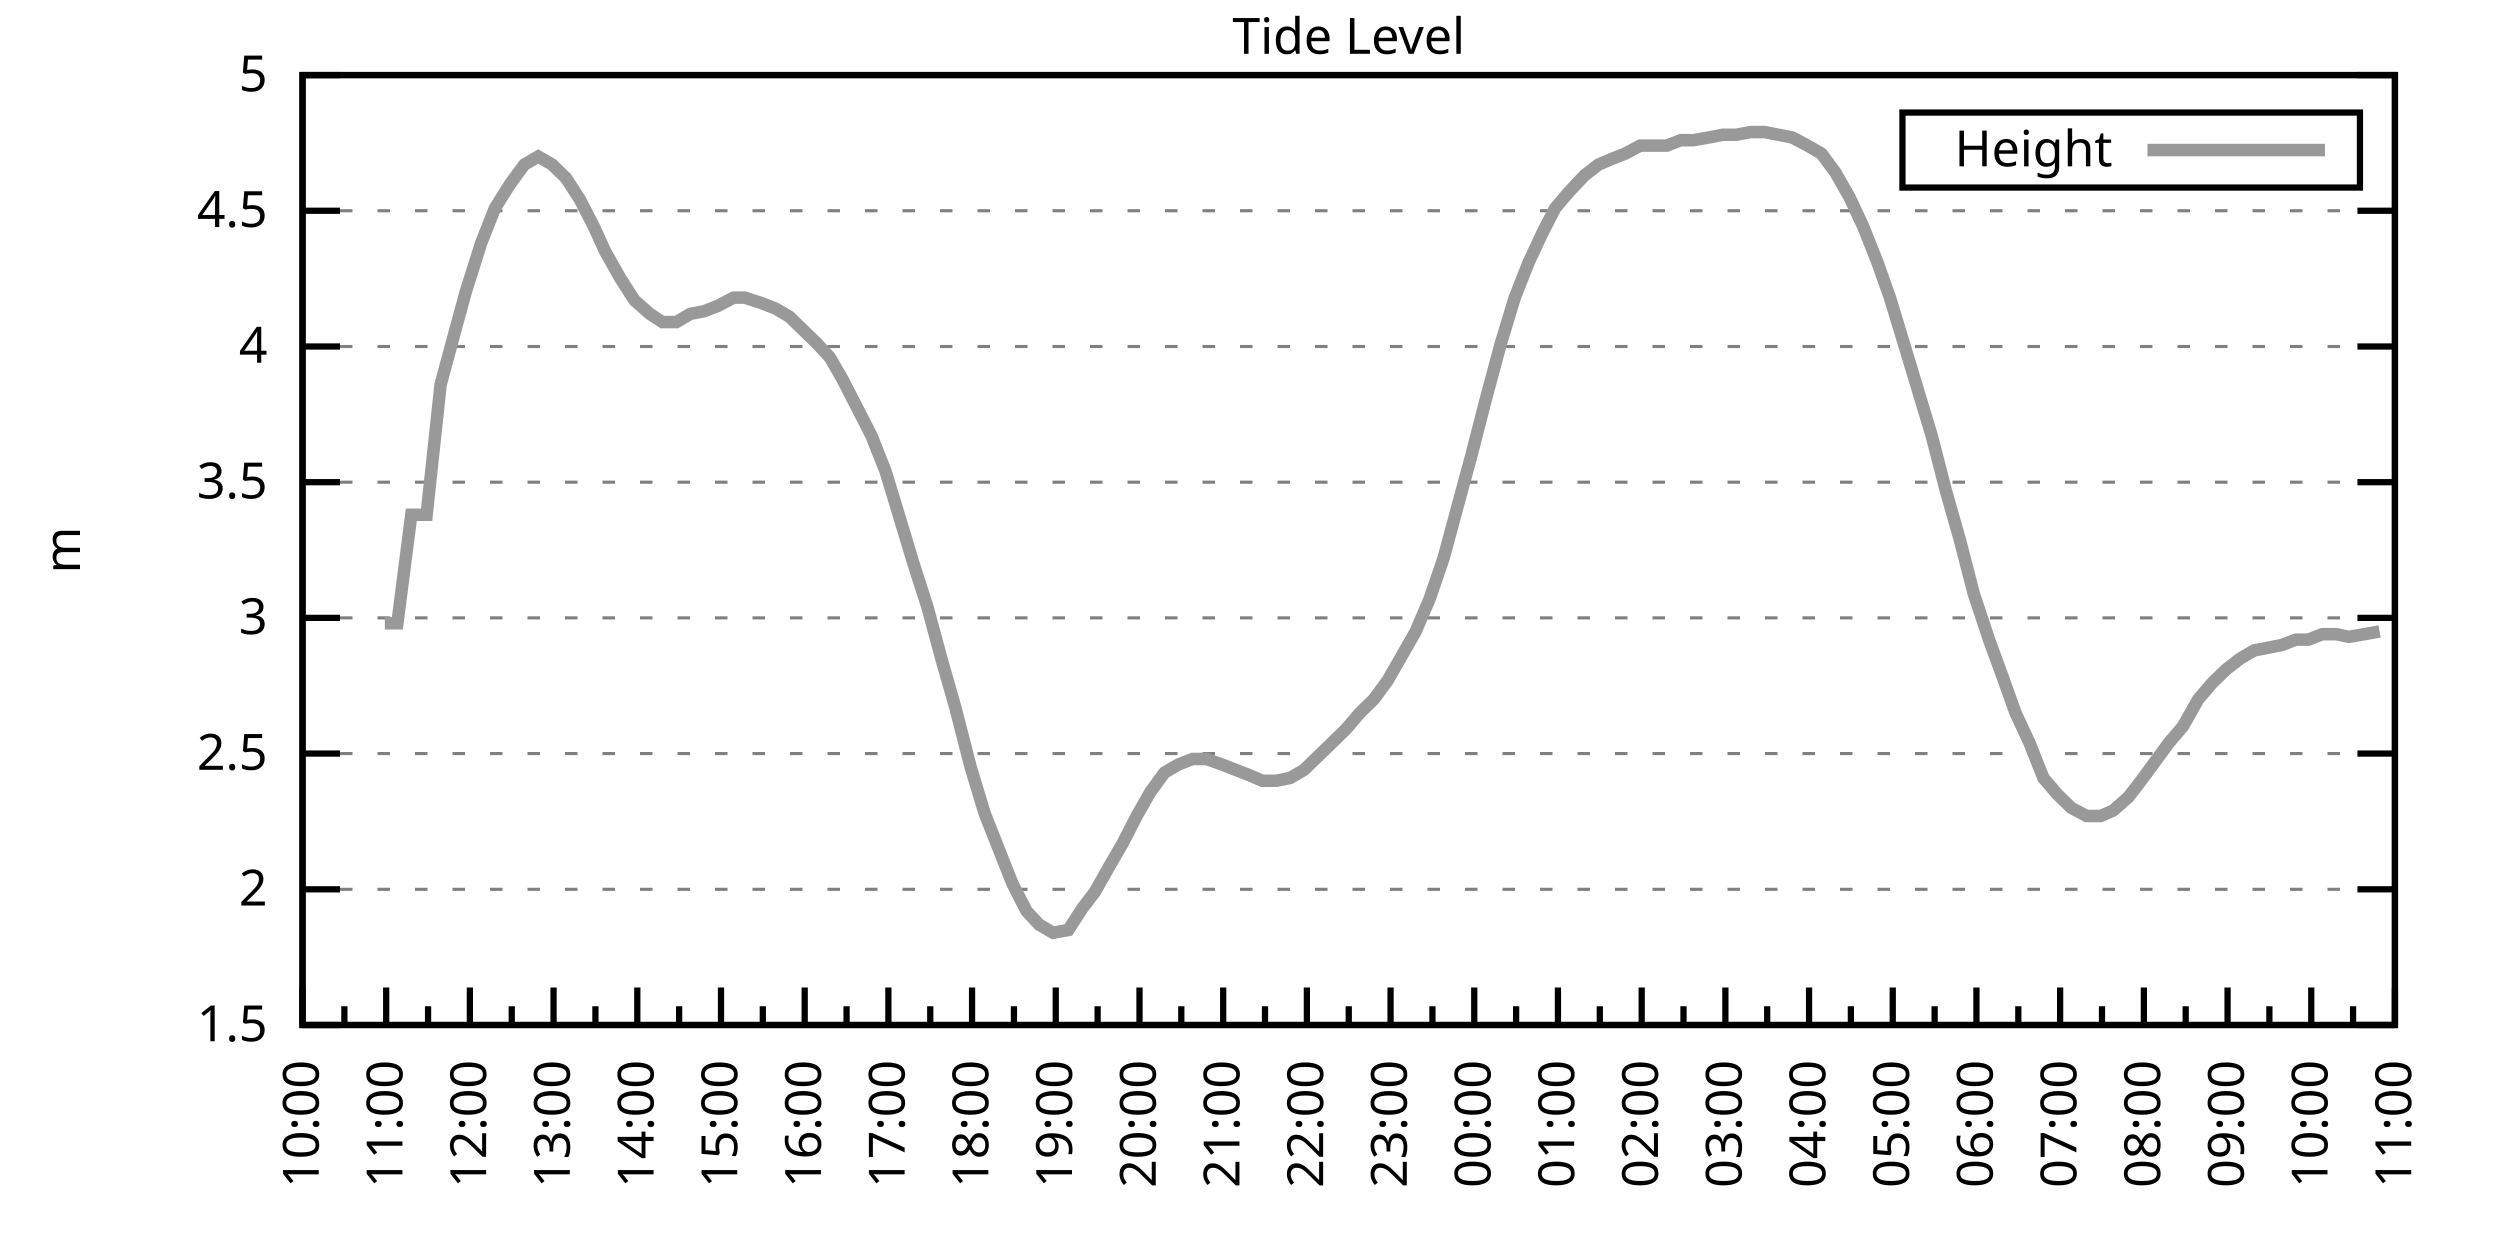
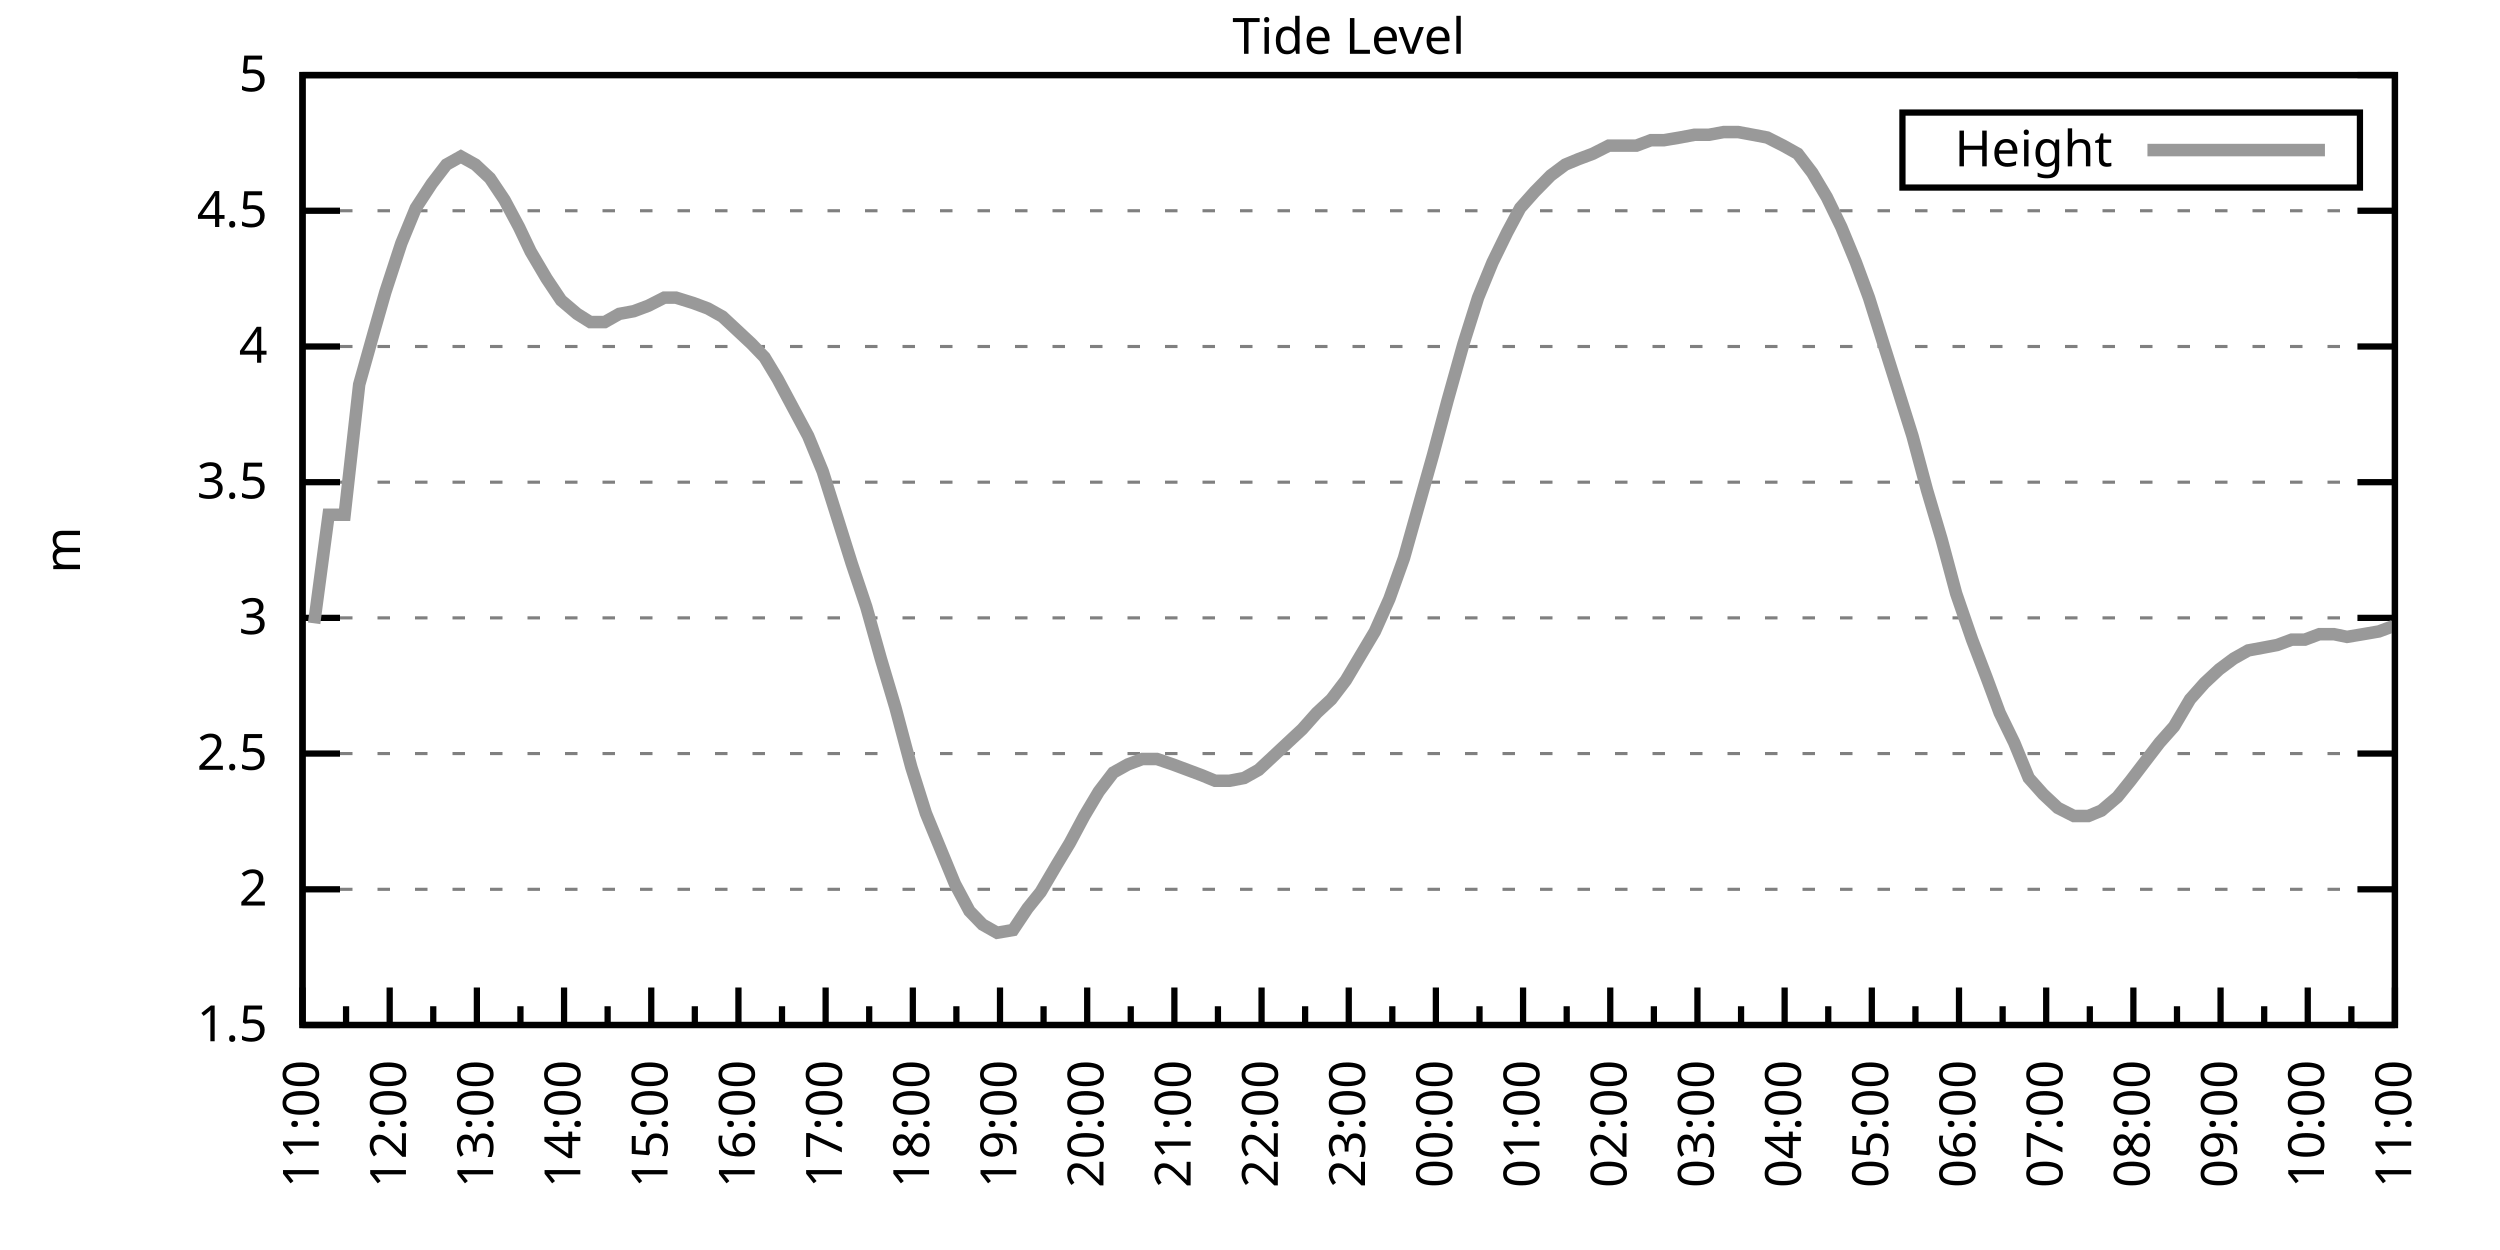
<svg xmlns="http://www.w3.org/2000/svg" xmlns:xlink="http://www.w3.org/1999/xlink" width="400" height="200" viewBox="0 0 400 200">
  <g id="gnuplot_canvas">
    <rect x="0" y="0" width="400" height="200" fill="none" />
    <defs>
      <circle id="gpDot" r="0.5" stroke-width="0.5" stroke="currentColor" />
      <path id="gpPt0" stroke-width="0.333" stroke="currentColor" d="M-1,0 h2 M0,-1 v2" />
      <path id="gpPt1" stroke-width="0.333" stroke="currentColor" d="M-1,-1 L1,1 M1,-1 L-1,1" />
      <path id="gpPt2" stroke-width="0.333" stroke="currentColor" d="M-1,0 L1,0 M0,-1 L0,1 M-1,-1 L1,1 M-1,1 L1,-1" />
      <rect id="gpPt3" stroke-width="0.333" stroke="currentColor" x="-1" y="-1" width="2" height="2" />
      <rect id="gpPt4" stroke-width="0.333" stroke="currentColor" fill="currentColor" x="-1" y="-1" width="2" height="2" />
      <circle id="gpPt5" stroke-width="0.333" stroke="currentColor" cx="0" cy="0" r="1" />
      <use xlink:href="#gpPt5" id="gpPt6" fill="currentColor" stroke="none" />
      <path id="gpPt7" stroke-width="0.333" stroke="currentColor" d="M0,-1.33 L-1.33,0.67 L1.33,0.67 z" />
      <use xlink:href="#gpPt7" id="gpPt8" fill="currentColor" stroke="none" />
      <use xlink:href="#gpPt7" id="gpPt9" stroke="currentColor" transform="rotate(180)" />
      <use xlink:href="#gpPt9" id="gpPt10" fill="currentColor" stroke="none" />
      <use xlink:href="#gpPt3" id="gpPt11" stroke="currentColor" transform="rotate(45)" />
      <use xlink:href="#gpPt11" id="gpPt12" fill="currentColor" stroke="none" />
      <path id="gpPt13" stroke-width="0.333" stroke="currentColor" d="M0,1.330 L1.265,0.411 L0.782,-1.067 L-0.782,-1.076 L-1.265,0.411 z" />
      <use xlink:href="#gpPt13" id="gpPt14" fill="currentColor" stroke="none" />
      <filter id="textbox" filterUnits="objectBoundingBox" x="0" y="0" height="1" width="1">
        <feFlood flood-color="white" flood-opacity="1" result="bgnd" />
        <feComposite in="SourceGraphic" in2="bgnd" operator="atop" />
      </filter>
      <filter id="greybox" filterUnits="objectBoundingBox" x="0" y="0" height="1" width="1">
        <feFlood flood-color="lightgrey" flood-opacity="1" result="grey" />
        <feComposite in="SourceGraphic" in2="grey" operator="atop" />
      </filter>
    </defs>
    <g fill="none" color="white" stroke="currentColor" stroke-width="1.00" stroke-linecap="butt" stroke-linejoin="miter">
</g>
    <g fill="none" color="black" stroke="currentColor" stroke-width="1.00" stroke-linecap="butt" stroke-linejoin="miter">
      <g stroke="none" shape-rendering="crispEdges">
        <polygon fill="rgb(255, 255, 255)" points="48.40,164.00 383.18,164.00 383.18,12.02 48.40,12.02 " />
      </g>
    </g>
    <g fill="none" color="black" stroke="currentColor" stroke-width="1.00" stroke-linecap="butt" stroke-linejoin="miter">
</g>
    <g fill="none" color="black" stroke="black" stroke-width="0.50" stroke-linecap="butt" stroke-linejoin="miter">
</g>
    <g fill="none" color="gray" stroke="currentColor" stroke-width="0.50" stroke-linecap="butt" stroke-linejoin="miter">
      <path stroke="gray" stroke-dasharray="2,4" class="gridline" d="M48.40,164.00 L383.19,164.00  " />
    </g>
    <g fill="none" color="gray" stroke="gray" stroke-width="1.00" stroke-linecap="butt" stroke-linejoin="miter">
</g>
    <g fill="none" color="black" stroke="currentColor" stroke-width="1.00" stroke-linecap="butt" stroke-linejoin="miter">
      <path stroke="black" d="M48.40,164.00 L54.40,164.00 M383.19,164.00 L377.19,164.00  " />
      <g transform="translate(42.80,166.60)" stroke="none" fill="black" font-family="Sans" font-size="8.00" text-anchor="end">
        <text>
          <tspan font-family="Sans"> 1.5</tspan>
        </text>
      </g>
    </g>
    <g fill="none" color="black" stroke="currentColor" stroke-width="1.00" stroke-linecap="butt" stroke-linejoin="miter">
</g>
    <g fill="none" color="black" stroke="black" stroke-width="0.50" stroke-linecap="butt" stroke-linejoin="miter">
</g>
    <g fill="none" color="gray" stroke="currentColor" stroke-width="0.50" stroke-linecap="butt" stroke-linejoin="miter">
      <path stroke="gray" stroke-dasharray="2,4" class="gridline" d="M48.40,142.29 L383.19,142.29  " />
    </g>
    <g fill="none" color="gray" stroke="gray" stroke-width="1.00" stroke-linecap="butt" stroke-linejoin="miter">
</g>
    <g fill="none" color="black" stroke="currentColor" stroke-width="1.00" stroke-linecap="butt" stroke-linejoin="miter">
      <path stroke="black" d="M48.40,142.29 L54.40,142.29 M383.19,142.29 L377.19,142.29  " />
      <g transform="translate(42.80,144.89)" stroke="none" fill="black" font-family="Sans" font-size="8.00" text-anchor="end">
        <text>
          <tspan font-family="Sans"> 2</tspan>
        </text>
      </g>
    </g>
    <g fill="none" color="black" stroke="currentColor" stroke-width="1.00" stroke-linecap="butt" stroke-linejoin="miter">
</g>
    <g fill="none" color="black" stroke="black" stroke-width="0.50" stroke-linecap="butt" stroke-linejoin="miter">
</g>
    <g fill="none" color="gray" stroke="currentColor" stroke-width="0.50" stroke-linecap="butt" stroke-linejoin="miter">
      <path stroke="gray" stroke-dasharray="2,4" class="gridline" d="M48.40,120.57 L383.19,120.57  " />
    </g>
    <g fill="none" color="gray" stroke="gray" stroke-width="1.00" stroke-linecap="butt" stroke-linejoin="miter">
</g>
    <g fill="none" color="black" stroke="currentColor" stroke-width="1.00" stroke-linecap="butt" stroke-linejoin="miter">
      <path stroke="black" d="M48.40,120.57 L54.40,120.57 M383.19,120.57 L377.19,120.57  " />
      <g transform="translate(42.80,123.17)" stroke="none" fill="black" font-family="Sans" font-size="8.00" text-anchor="end">
        <text>
          <tspan font-family="Sans"> 2.5</tspan>
        </text>
      </g>
    </g>
    <g fill="none" color="black" stroke="currentColor" stroke-width="1.00" stroke-linecap="butt" stroke-linejoin="miter">
</g>
    <g fill="none" color="black" stroke="black" stroke-width="0.50" stroke-linecap="butt" stroke-linejoin="miter">
</g>
    <g fill="none" color="gray" stroke="currentColor" stroke-width="0.50" stroke-linecap="butt" stroke-linejoin="miter">
      <path stroke="gray" stroke-dasharray="2,4" class="gridline" d="M48.40,98.86 L383.19,98.86  " />
    </g>
    <g fill="none" color="gray" stroke="gray" stroke-width="1.00" stroke-linecap="butt" stroke-linejoin="miter">
</g>
    <g fill="none" color="black" stroke="currentColor" stroke-width="1.00" stroke-linecap="butt" stroke-linejoin="miter">
      <path stroke="black" d="M48.40,98.86 L54.40,98.86 M383.19,98.86 L377.19,98.86  " />
      <g transform="translate(42.80,101.46)" stroke="none" fill="black" font-family="Sans" font-size="8.00" text-anchor="end">
        <text>
          <tspan font-family="Sans"> 3</tspan>
        </text>
      </g>
    </g>
    <g fill="none" color="black" stroke="currentColor" stroke-width="1.00" stroke-linecap="butt" stroke-linejoin="miter">
</g>
    <g fill="none" color="black" stroke="black" stroke-width="0.50" stroke-linecap="butt" stroke-linejoin="miter">
</g>
    <g fill="none" color="gray" stroke="currentColor" stroke-width="0.50" stroke-linecap="butt" stroke-linejoin="miter">
      <path stroke="gray" stroke-dasharray="2,4" class="gridline" d="M48.40,77.15 L383.19,77.15  " />
    </g>
    <g fill="none" color="gray" stroke="gray" stroke-width="1.00" stroke-linecap="butt" stroke-linejoin="miter">
</g>
    <g fill="none" color="black" stroke="currentColor" stroke-width="1.00" stroke-linecap="butt" stroke-linejoin="miter">
      <path stroke="black" d="M48.40,77.15 L54.40,77.15 M383.19,77.15 L377.19,77.15  " />
      <g transform="translate(42.80,79.75)" stroke="none" fill="black" font-family="Sans" font-size="8.00" text-anchor="end">
        <text>
          <tspan font-family="Sans"> 3.5</tspan>
        </text>
      </g>
    </g>
    <g fill="none" color="black" stroke="currentColor" stroke-width="1.00" stroke-linecap="butt" stroke-linejoin="miter">
</g>
    <g fill="none" color="black" stroke="black" stroke-width="0.50" stroke-linecap="butt" stroke-linejoin="miter">
</g>
    <g fill="none" color="gray" stroke="currentColor" stroke-width="0.50" stroke-linecap="butt" stroke-linejoin="miter">
      <path stroke="gray" stroke-dasharray="2,4" class="gridline" d="M48.40,55.44 L383.19,55.44  " />
    </g>
    <g fill="none" color="gray" stroke="gray" stroke-width="1.00" stroke-linecap="butt" stroke-linejoin="miter">
</g>
    <g fill="none" color="black" stroke="currentColor" stroke-width="1.00" stroke-linecap="butt" stroke-linejoin="miter">
      <path stroke="black" d="M48.40,55.44 L54.40,55.44 M383.19,55.44 L377.19,55.44  " />
      <g transform="translate(42.80,58.04)" stroke="none" fill="black" font-family="Sans" font-size="8.00" text-anchor="end">
        <text>
          <tspan font-family="Sans"> 4</tspan>
        </text>
      </g>
    </g>
    <g fill="none" color="black" stroke="currentColor" stroke-width="1.00" stroke-linecap="butt" stroke-linejoin="miter">
</g>
    <g fill="none" color="black" stroke="black" stroke-width="0.50" stroke-linecap="butt" stroke-linejoin="miter">
</g>
    <g fill="none" color="gray" stroke="currentColor" stroke-width="0.50" stroke-linecap="butt" stroke-linejoin="miter">
      <path stroke="gray" stroke-dasharray="2,4" class="gridline" d="M48.40,33.72 L383.19,33.72  " />
    </g>
    <g fill="none" color="gray" stroke="gray" stroke-width="1.00" stroke-linecap="butt" stroke-linejoin="miter">
</g>
    <g fill="none" color="black" stroke="currentColor" stroke-width="1.00" stroke-linecap="butt" stroke-linejoin="miter">
      <path stroke="black" d="M48.40,33.72 L54.40,33.72 M383.19,33.72 L377.19,33.72  " />
      <g transform="translate(42.80,36.32)" stroke="none" fill="black" font-family="Sans" font-size="8.00" text-anchor="end">
        <text>
          <tspan font-family="Sans"> 4.5</tspan>
        </text>
      </g>
    </g>
    <g fill="none" color="black" stroke="currentColor" stroke-width="1.00" stroke-linecap="butt" stroke-linejoin="miter">
</g>
    <g fill="none" color="black" stroke="black" stroke-width="0.50" stroke-linecap="butt" stroke-linejoin="miter">
</g>
    <g fill="none" color="gray" stroke="currentColor" stroke-width="0.50" stroke-linecap="butt" stroke-linejoin="miter">
      <path stroke="gray" stroke-dasharray="2,4" class="gridline" d="M48.40,12.01 L383.19,12.01  " />
    </g>
    <g fill="none" color="gray" stroke="gray" stroke-width="1.00" stroke-linecap="butt" stroke-linejoin="miter">
</g>
    <g fill="none" color="black" stroke="currentColor" stroke-width="1.00" stroke-linecap="butt" stroke-linejoin="miter">
      <path stroke="black" d="M48.40,12.01 L54.40,12.01 M383.19,12.01 L377.19,12.01  " />
      <g transform="translate(42.80,14.61)" stroke="none" fill="black" font-family="Sans" font-size="8.00" text-anchor="end">
        <text>
          <tspan font-family="Sans"> 5</tspan>
        </text>
      </g>
    </g>
    <g fill="none" color="black" stroke="currentColor" stroke-width="1.00" stroke-linecap="butt" stroke-linejoin="miter">
      <path stroke="black" d="M48.40,164.00 L48.40,158.00  " />
      <g transform="translate(51.00,169.60) rotate(270)" stroke="none" fill="black" font-family="Sans" font-size="8.00" text-anchor="end">
        <text>
+           <tspan font-family="Sans">11:00</tspan>
+         </text>
+       </g>
+     </g>
+     <g fill="none" color="black" stroke="currentColor" stroke-width="1.00" stroke-linecap="butt" stroke-linejoin="miter">
+       <path stroke="black" d="M55.37,164.00 L55.37,161.00 M62.35,164.00 L62.35,158.00  " />
+       <g transform="translate(64.95,169.60) rotate(270)" stroke="none" fill="black" font-family="Sans" font-size="8.00" text-anchor="end">
+         <text>
+           <tspan font-family="Sans">12:00</tspan>
+         </text>
+       </g>
+     </g>
+     <g fill="none" color="black" stroke="currentColor" stroke-width="1.00" stroke-linecap="butt" stroke-linejoin="miter">
+       <path stroke="black" d="M69.32,164.00 L69.32,161.00 M76.30,164.00 L76.30,158.00  " />
+       <g transform="translate(78.90,169.60) rotate(270)" stroke="none" fill="black" font-family="Sans" font-size="8.00" text-anchor="end">
+         <text>
+           <tspan font-family="Sans">13:00</tspan>
+         </text>
+       </g>
+     </g>
+     <g fill="none" color="black" stroke="currentColor" stroke-width="1.00" stroke-linecap="butt" stroke-linejoin="miter">
+       <path stroke="black" d="M83.27,164.00 L83.27,161.00 M90.25,164.00 L90.25,158.00  " />
+       <g transform="translate(92.85,169.60) rotate(270)" stroke="none" fill="black" font-family="Sans" font-size="8.00" text-anchor="end">
+         <text>
+           <tspan font-family="Sans">14:00</tspan>
+         </text>
+       </g>
+     </g>
+     <g fill="none" color="black" stroke="currentColor" stroke-width="1.00" stroke-linecap="butt" stroke-linejoin="miter">
+       <path stroke="black" d="M97.22,164.00 L97.22,161.00 M104.20,164.00 L104.20,158.00  " />
+       <g transform="translate(106.80,169.60) rotate(270)" stroke="none" fill="black" font-family="Sans" font-size="8.00" text-anchor="end">
+         <text>
+           <tspan font-family="Sans">15:00</tspan>
+         </text>
+       </g>
+     </g>
+     <g fill="none" color="black" stroke="currentColor" stroke-width="1.00" stroke-linecap="butt" stroke-linejoin="miter">
+       <path stroke="black" d="M111.17,164.00 L111.17,161.00 M118.15,164.00 L118.15,158.00  " />
+       <g transform="translate(120.75,169.60) rotate(270)" stroke="none" fill="black" font-family="Sans" font-size="8.00" text-anchor="end">
+         <text>
+           <tspan font-family="Sans">16:00</tspan>
+         </text>
+       </g>
+     </g>
+     <g fill="none" color="black" stroke="currentColor" stroke-width="1.00" stroke-linecap="butt" stroke-linejoin="miter">
+       <path stroke="black" d="M125.12,164.00 L125.12,161.00 M132.10,164.00 L132.10,158.00  " />
+       <g transform="translate(134.70,169.60) rotate(270)" stroke="none" fill="black" font-family="Sans" font-size="8.00" text-anchor="end">
+         <text>
+           <tspan font-family="Sans">17:00</tspan>
+         </text>
+       </g>
+     </g>
+     <g fill="none" color="black" stroke="currentColor" stroke-width="1.00" stroke-linecap="butt" stroke-linejoin="miter">
+       <path stroke="black" d="M139.07,164.00 L139.07,161.00 M146.05,164.00 L146.05,158.00  " />
+       <g transform="translate(148.65,169.60) rotate(270)" stroke="none" fill="black" font-family="Sans" font-size="8.00" text-anchor="end">
+         <text>
+           <tspan font-family="Sans">18:00</tspan>
+         </text>
+       </g>
+     </g>
+     <g fill="none" color="black" stroke="currentColor" stroke-width="1.00" stroke-linecap="butt" stroke-linejoin="miter">
+       <path stroke="black" d="M153.02,164.00 L153.02,161.00 M160.00,164.00 L160.00,158.00  " />
+       <g transform="translate(162.60,169.60) rotate(270)" stroke="none" fill="black" font-family="Sans" font-size="8.00" text-anchor="end">
+         <text>
+           <tspan font-family="Sans">19:00</tspan>
+         </text>
+       </g>
+     </g>
+     <g fill="none" color="black" stroke="currentColor" stroke-width="1.00" stroke-linecap="butt" stroke-linejoin="miter">
+       <path stroke="black" d="M166.97,164.00 L166.97,161.00 M173.95,164.00 L173.95,158.00  " />
+       <g transform="translate(176.55,169.60) rotate(270)" stroke="none" fill="black" font-family="Sans" font-size="8.00" text-anchor="end">
+         <text>
+           <tspan font-family="Sans">20:00</tspan>
+         </text>
+       </g>
+     </g>
+     <g fill="none" color="black" stroke="currentColor" stroke-width="1.00" stroke-linecap="butt" stroke-linejoin="miter">
+       <path stroke="black" d="M180.92,164.00 L180.92,161.00 M187.90,164.00 L187.90,158.00  " />
+       <g transform="translate(190.50,169.60) rotate(270)" stroke="none" fill="black" font-family="Sans" font-size="8.00" text-anchor="end">
+         <text>
+           <tspan font-family="Sans">21:00</tspan>
+         </text>
+       </g>
+     </g>
+     <g fill="none" color="black" stroke="currentColor" stroke-width="1.00" stroke-linecap="butt" stroke-linejoin="miter">
+       <path stroke="black" d="M194.87,164.00 L194.87,161.00 M201.85,164.00 L201.85,158.00  " />
+       <g transform="translate(204.45,169.60) rotate(270)" stroke="none" fill="black" font-family="Sans" font-size="8.00" text-anchor="end">
+         <text>
+           <tspan font-family="Sans">22:00</tspan>
+         </text>
+       </g>
+     </g>
+     <g fill="none" color="black" stroke="currentColor" stroke-width="1.00" stroke-linecap="butt" stroke-linejoin="miter">
+       <path stroke="black" d="M208.82,164.00 L208.82,161.00 M215.80,164.00 L215.80,158.00  " />
+       <g transform="translate(218.40,169.60) rotate(270)" stroke="none" fill="black" font-family="Sans" font-size="8.00" text-anchor="end">
+         <text>
+           <tspan font-family="Sans">23:00</tspan>
+         </text>
+       </g>
+     </g>
+     <g fill="none" color="black" stroke="currentColor" stroke-width="1.00" stroke-linecap="butt" stroke-linejoin="miter">
+       <path stroke="black" d="M222.77,164.00 L222.77,161.00 M229.74,164.00 L229.74,158.00  " />
+       <g transform="translate(232.34,169.60) rotate(270)" stroke="none" fill="black" font-family="Sans" font-size="8.00" text-anchor="end">
+         <text>
+           <tspan font-family="Sans">00:00</tspan>
+         </text>
+       </g>
+     </g>
+     <g fill="none" color="black" stroke="currentColor" stroke-width="1.00" stroke-linecap="butt" stroke-linejoin="miter">
+       <path stroke="black" d="M236.72,164.00 L236.72,161.00 M243.69,164.00 L243.69,158.00  " />
+       <g transform="translate(246.29,169.60) rotate(270)" stroke="none" fill="black" font-family="Sans" font-size="8.00" text-anchor="end">
+         <text>
+           <tspan font-family="Sans">01:00</tspan>
+         </text>
+       </g>
+     </g>
+     <g fill="none" color="black" stroke="currentColor" stroke-width="1.00" stroke-linecap="butt" stroke-linejoin="miter">
+       <path stroke="black" d="M250.67,164.00 L250.67,161.00 M257.64,164.00 L257.64,158.00  " />
+       <g transform="translate(260.24,169.60) rotate(270)" stroke="none" fill="black" font-family="Sans" font-size="8.00" text-anchor="end">
+         <text>
+           <tspan font-family="Sans">02:00</tspan>
+         </text>
+       </g>
+     </g>
+     <g fill="none" color="black" stroke="currentColor" stroke-width="1.00" stroke-linecap="butt" stroke-linejoin="miter">
+       <path stroke="black" d="M264.62,164.00 L264.62,161.00 M271.59,164.00 L271.59,158.00  " />
+       <g transform="translate(274.19,169.60) rotate(270)" stroke="none" fill="black" font-family="Sans" font-size="8.00" text-anchor="end">
+         <text>
+           <tspan font-family="Sans">03:00</tspan>
+         </text>
+       </g>
+     </g>
+     <g fill="none" color="black" stroke="currentColor" stroke-width="1.00" stroke-linecap="butt" stroke-linejoin="miter">
+       <path stroke="black" d="M278.57,164.00 L278.57,161.00 M285.54,164.00 L285.54,158.00  " />
+       <g transform="translate(288.14,169.60) rotate(270)" stroke="none" fill="black" font-family="Sans" font-size="8.00" text-anchor="end">
+         <text>
+           <tspan font-family="Sans">04:00</tspan>
+         </text>
+       </g>
+     </g>
+     <g fill="none" color="black" stroke="currentColor" stroke-width="1.00" stroke-linecap="butt" stroke-linejoin="miter">
+       <path stroke="black" d="M292.52,164.00 L292.52,161.00 M299.49,164.00 L299.49,158.00  " />
+       <g transform="translate(302.09,169.60) rotate(270)" stroke="none" fill="black" font-family="Sans" font-size="8.00" text-anchor="end">
+         <text>
+           <tspan font-family="Sans">05:00</tspan>
+         </text>
+       </g>
+     </g>
+     <g fill="none" color="black" stroke="currentColor" stroke-width="1.00" stroke-linecap="butt" stroke-linejoin="miter">
+       <path stroke="black" d="M306.47,164.00 L306.47,161.00 M313.44,164.00 L313.44,158.00  " />
+       <g transform="translate(316.04,169.60) rotate(270)" stroke="none" fill="black" font-family="Sans" font-size="8.00" text-anchor="end">
+         <text>
+           <tspan font-family="Sans">06:00</tspan>
+         </text>
+       </g>
+     </g>
+     <g fill="none" color="black" stroke="currentColor" stroke-width="1.00" stroke-linecap="butt" stroke-linejoin="miter">
+       <path stroke="black" d="M320.42,164.00 L320.42,161.00 M327.39,164.00 L327.39,158.00  " />
+       <g transform="translate(329.99,169.60) rotate(270)" stroke="none" fill="black" font-family="Sans" font-size="8.00" text-anchor="end">
+         <text>
+           <tspan font-family="Sans">07:00</tspan>
+         </text>
+       </g>
+     </g>
+     <g fill="none" color="black" stroke="currentColor" stroke-width="1.00" stroke-linecap="butt" stroke-linejoin="miter">
+       <path stroke="black" d="M334.37,164.00 L334.37,161.00 M341.34,164.00 L341.34,158.00  " />
+       <g transform="translate(343.94,169.60) rotate(270)" stroke="none" fill="black" font-family="Sans" font-size="8.00" text-anchor="end">
+         <text>
+           <tspan font-family="Sans">08:00</tspan>
+         </text>
+       </g>
+     </g>
+     <g fill="none" color="black" stroke="currentColor" stroke-width="1.00" stroke-linecap="butt" stroke-linejoin="miter">
+       <path stroke="black" d="M348.32,164.00 L348.32,161.00 M355.29,164.00 L355.29,158.00  " />
+       <g transform="translate(357.89,169.60) rotate(270)" stroke="none" fill="black" font-family="Sans" font-size="8.00" text-anchor="end">
+         <text>
+           <tspan font-family="Sans">09:00</tspan>
+         </text>
+       </g>
+     </g>
+     <g fill="none" color="black" stroke="currentColor" stroke-width="1.00" stroke-linecap="butt" stroke-linejoin="miter">
+       <path stroke="black" d="M362.27,164.00 L362.27,161.00 M369.24,164.00 L369.24,158.00  " />
+       <g transform="translate(371.84,169.60) rotate(270)" stroke="none" fill="black" font-family="Sans" font-size="8.00" text-anchor="end">
+         <text>
          <tspan font-family="Sans">10:00</tspan>
        </text>
      </g>
    </g>
    <g fill="none" color="black" stroke="currentColor" stroke-width="1.00" stroke-linecap="butt" stroke-linejoin="miter">
-       <path stroke="black" d="M55.10,164.00 L55.10,161.00 M61.79,164.00 L61.79,158.00  " />
-       <g transform="translate(64.39,169.60) rotate(270)" stroke="none" fill="black" font-family="Sans" font-size="8.00" text-anchor="end">
-         <text>
-           <tspan font-family="Sans">11:00</tspan>
-         </text>
-       </g>
-     </g>
-     <g fill="none" color="black" stroke="currentColor" stroke-width="1.00" stroke-linecap="butt" stroke-linejoin="miter">
-       <path stroke="black" d="M68.49,164.00 L68.49,161.00 M75.18,164.00 L75.18,158.00  " />
-       <g transform="translate(77.78,169.60) rotate(270)" stroke="none" fill="black" font-family="Sans" font-size="8.00" text-anchor="end">
-         <text>
-           <tspan font-family="Sans">12:00</tspan>
-         </text>
-       </g>
-     </g>
-     <g fill="none" color="black" stroke="currentColor" stroke-width="1.00" stroke-linecap="butt" stroke-linejoin="miter">
-       <path stroke="black" d="M81.88,164.00 L81.88,161.00 M88.57,164.00 L88.57,158.00  " />
-       <g transform="translate(91.17,169.60) rotate(270)" stroke="none" fill="black" font-family="Sans" font-size="8.00" text-anchor="end">
-         <text>
-           <tspan font-family="Sans">13:00</tspan>
-         </text>
-       </g>
-     </g>
-     <g fill="none" color="black" stroke="currentColor" stroke-width="1.00" stroke-linecap="butt" stroke-linejoin="miter">
-       <path stroke="black" d="M95.27,164.00 L95.27,161.00 M101.97,164.00 L101.97,158.00  " />
-       <g transform="translate(104.57,169.60) rotate(270)" stroke="none" fill="black" font-family="Sans" font-size="8.00" text-anchor="end">
-         <text>
-           <tspan font-family="Sans">14:00</tspan>
-         </text>
-       </g>
-     </g>
-     <g fill="none" color="black" stroke="currentColor" stroke-width="1.00" stroke-linecap="butt" stroke-linejoin="miter">
-       <path stroke="black" d="M108.66,164.00 L108.66,161.00 M115.36,164.00 L115.36,158.00  " />
-       <g transform="translate(117.96,169.60) rotate(270)" stroke="none" fill="black" font-family="Sans" font-size="8.00" text-anchor="end">
-         <text>
-           <tspan font-family="Sans">15:00</tspan>
-         </text>
-       </g>
-     </g>
-     <g fill="none" color="black" stroke="currentColor" stroke-width="1.00" stroke-linecap="butt" stroke-linejoin="miter">
-       <path stroke="black" d="M122.05,164.00 L122.05,161.00 M128.75,164.00 L128.75,158.00  " />
-       <g transform="translate(131.35,169.60) rotate(270)" stroke="none" fill="black" font-family="Sans" font-size="8.00" text-anchor="end">
-         <text>
-           <tspan font-family="Sans">16:00</tspan>
-         </text>
-       </g>
-     </g>
-     <g fill="none" color="black" stroke="currentColor" stroke-width="1.00" stroke-linecap="butt" stroke-linejoin="miter">
-       <path stroke="black" d="M135.45,164.00 L135.45,161.00 M142.14,164.00 L142.14,158.00  " />
-       <g transform="translate(144.74,169.60) rotate(270)" stroke="none" fill="black" font-family="Sans" font-size="8.00" text-anchor="end">
-         <text>
-           <tspan font-family="Sans">17:00</tspan>
-         </text>
-       </g>
-     </g>
-     <g fill="none" color="black" stroke="currentColor" stroke-width="1.00" stroke-linecap="butt" stroke-linejoin="miter">
-       <path stroke="black" d="M148.84,164.00 L148.84,161.00 M155.53,164.00 L155.53,158.00  " />
-       <g transform="translate(158.13,169.60) rotate(270)" stroke="none" fill="black" font-family="Sans" font-size="8.00" text-anchor="end">
-         <text>
-           <tspan font-family="Sans">18:00</tspan>
-         </text>
-       </g>
-     </g>
-     <g fill="none" color="black" stroke="currentColor" stroke-width="1.00" stroke-linecap="butt" stroke-linejoin="miter">
-       <path stroke="black" d="M162.23,164.00 L162.23,161.00 M168.92,164.00 L168.92,158.00  " />
-       <g transform="translate(171.52,169.60) rotate(270)" stroke="none" fill="black" font-family="Sans" font-size="8.00" text-anchor="end">
-         <text>
-           <tspan font-family="Sans">19:00</tspan>
-         </text>
-       </g>
-     </g>
-     <g fill="none" color="black" stroke="currentColor" stroke-width="1.00" stroke-linecap="butt" stroke-linejoin="miter">
-       <path stroke="black" d="M175.62,164.00 L175.62,161.00 M182.32,164.00 L182.32,158.00  " />
-       <g transform="translate(184.92,169.60) rotate(270)" stroke="none" fill="black" font-family="Sans" font-size="8.00" text-anchor="end">
-         <text>
-           <tspan font-family="Sans">20:00</tspan>
-         </text>
-       </g>
-     </g>
-     <g fill="none" color="black" stroke="currentColor" stroke-width="1.00" stroke-linecap="butt" stroke-linejoin="miter">
-       <path stroke="black" d="M189.01,164.00 L189.01,161.00 M195.71,164.00 L195.71,158.00  " />
-       <g transform="translate(198.31,169.60) rotate(270)" stroke="none" fill="black" font-family="Sans" font-size="8.00" text-anchor="end">
-         <text>
-           <tspan font-family="Sans">21:00</tspan>
-         </text>
-       </g>
-     </g>
-     <g fill="none" color="black" stroke="currentColor" stroke-width="1.00" stroke-linecap="butt" stroke-linejoin="miter">
-       <path stroke="black" d="M202.40,164.00 L202.40,161.00 M209.10,164.00 L209.10,158.00  " />
-       <g transform="translate(211.70,169.60) rotate(270)" stroke="none" fill="black" font-family="Sans" font-size="8.00" text-anchor="end">
-         <text>
-           <tspan font-family="Sans">22:00</tspan>
-         </text>
-       </g>
-     </g>
-     <g fill="none" color="black" stroke="currentColor" stroke-width="1.00" stroke-linecap="butt" stroke-linejoin="miter">
-       <path stroke="black" d="M215.80,164.00 L215.80,161.00 M222.49,164.00 L222.49,158.00  " />
-       <g transform="translate(225.09,169.60) rotate(270)" stroke="none" fill="black" font-family="Sans" font-size="8.00" text-anchor="end">
-         <text>
-           <tspan font-family="Sans">23:00</tspan>
-         </text>
-       </g>
-     </g>
-     <g fill="none" color="black" stroke="currentColor" stroke-width="1.00" stroke-linecap="butt" stroke-linejoin="miter">
-       <path stroke="black" d="M229.19,164.00 L229.19,161.00 M235.88,164.00 L235.88,158.00  " />
-       <g transform="translate(238.48,169.60) rotate(270)" stroke="none" fill="black" font-family="Sans" font-size="8.00" text-anchor="end">
-         <text>
-           <tspan font-family="Sans">00:00</tspan>
-         </text>
-       </g>
-     </g>
-     <g fill="none" color="black" stroke="currentColor" stroke-width="1.00" stroke-linecap="butt" stroke-linejoin="miter">
-       <path stroke="black" d="M242.58,164.00 L242.58,161.00 M249.27,164.00 L249.27,158.00  " />
-       <g transform="translate(251.87,169.60) rotate(270)" stroke="none" fill="black" font-family="Sans" font-size="8.00" text-anchor="end">
-         <text>
-           <tspan font-family="Sans">01:00</tspan>
-         </text>
-       </g>
-     </g>
-     <g fill="none" color="black" stroke="currentColor" stroke-width="1.00" stroke-linecap="butt" stroke-linejoin="miter">
-       <path stroke="black" d="M255.97,164.00 L255.97,161.00 M262.67,164.00 L262.67,158.00  " />
-       <g transform="translate(265.27,169.60) rotate(270)" stroke="none" fill="black" font-family="Sans" font-size="8.00" text-anchor="end">
-         <text>
-           <tspan font-family="Sans">02:00</tspan>
-         </text>
-       </g>
-     </g>
-     <g fill="none" color="black" stroke="currentColor" stroke-width="1.00" stroke-linecap="butt" stroke-linejoin="miter">
-       <path stroke="black" d="M269.36,164.00 L269.36,161.00 M276.06,164.00 L276.06,158.00  " />
-       <g transform="translate(278.66,169.60) rotate(270)" stroke="none" fill="black" font-family="Sans" font-size="8.00" text-anchor="end">
-         <text>
-           <tspan font-family="Sans">03:00</tspan>
-         </text>
-       </g>
-     </g>
-     <g fill="none" color="black" stroke="currentColor" stroke-width="1.00" stroke-linecap="butt" stroke-linejoin="miter">
-       <path stroke="black" d="M282.75,164.00 L282.75,161.00 M289.45,164.00 L289.45,158.00  " />
-       <g transform="translate(292.05,169.60) rotate(270)" stroke="none" fill="black" font-family="Sans" font-size="8.00" text-anchor="end">
-         <text>
-           <tspan font-family="Sans">04:00</tspan>
-         </text>
-       </g>
-     </g>
-     <g fill="none" color="black" stroke="currentColor" stroke-width="1.00" stroke-linecap="butt" stroke-linejoin="miter">
-       <path stroke="black" d="M296.14,164.00 L296.14,161.00 M302.84,164.00 L302.84,158.00  " />
-       <g transform="translate(305.44,169.60) rotate(270)" stroke="none" fill="black" font-family="Sans" font-size="8.00" text-anchor="end">
-         <text>
-           <tspan font-family="Sans">05:00</tspan>
-         </text>
-       </g>
-     </g>
-     <g fill="none" color="black" stroke="currentColor" stroke-width="1.00" stroke-linecap="butt" stroke-linejoin="miter">
-       <path stroke="black" d="M309.54,164.00 L309.54,161.00 M316.23,164.00 L316.23,158.00  " />
-       <g transform="translate(318.83,169.60) rotate(270)" stroke="none" fill="black" font-family="Sans" font-size="8.00" text-anchor="end">
-         <text>
-           <tspan font-family="Sans">06:00</tspan>
-         </text>
-       </g>
-     </g>
-     <g fill="none" color="black" stroke="currentColor" stroke-width="1.00" stroke-linecap="butt" stroke-linejoin="miter">
-       <path stroke="black" d="M322.93,164.00 L322.93,161.00 M329.62,164.00 L329.62,158.00  " />
-       <g transform="translate(332.22,169.60) rotate(270)" stroke="none" fill="black" font-family="Sans" font-size="8.00" text-anchor="end">
-         <text>
-           <tspan font-family="Sans">07:00</tspan>
-         </text>
-       </g>
-     </g>
-     <g fill="none" color="black" stroke="currentColor" stroke-width="1.00" stroke-linecap="butt" stroke-linejoin="miter">
-       <path stroke="black" d="M336.32,164.00 L336.32,161.00 M343.02,164.00 L343.02,158.00  " />
-       <g transform="translate(345.62,169.60) rotate(270)" stroke="none" fill="black" font-family="Sans" font-size="8.00" text-anchor="end">
-         <text>
-           <tspan font-family="Sans">08:00</tspan>
-         </text>
-       </g>
-     </g>
-     <g fill="none" color="black" stroke="currentColor" stroke-width="1.00" stroke-linecap="butt" stroke-linejoin="miter">
-       <path stroke="black" d="M349.71,164.00 L349.71,161.00 M356.41,164.00 L356.41,158.00  " />
-       <g transform="translate(359.01,169.60) rotate(270)" stroke="none" fill="black" font-family="Sans" font-size="8.00" text-anchor="end">
-         <text>
-           <tspan font-family="Sans">09:00</tspan>
-         </text>
-       </g>
-     </g>
-     <g fill="none" color="black" stroke="currentColor" stroke-width="1.00" stroke-linecap="butt" stroke-linejoin="miter">
-       <path stroke="black" d="M363.10,164.00 L363.10,161.00 M369.80,164.00 L369.80,158.00  " />
-       <g transform="translate(372.40,169.60) rotate(270)" stroke="none" fill="black" font-family="Sans" font-size="8.00" text-anchor="end">
-         <text>
-           <tspan font-family="Sans">10:00</tspan>
-         </text>
-       </g>
-     </g>
-     <g fill="none" color="black" stroke="currentColor" stroke-width="1.00" stroke-linecap="butt" stroke-linejoin="miter">
-       <path stroke="black" d="M376.49,164.00 L376.49,161.00 M383.19,164.00 L383.19,158.00  " />
+       <path stroke="black" d="M376.22,164.00 L376.22,161.00 M383.19,164.00 L383.19,158.00  " />
      <g transform="translate(385.79,169.60) rotate(270)" stroke="none" fill="black" font-family="Sans" font-size="8.00" text-anchor="end">
        <text>
          <tspan font-family="Sans">11:00</tspan>
        </text>
      </g>
    </g>
    <g fill="none" color="black" stroke="currentColor" stroke-width="1.00" stroke-linecap="butt" stroke-linejoin="miter">
</g>
    <g fill="none" color="black" stroke="currentColor" stroke-width="1.00" stroke-linecap="butt" stroke-linejoin="miter">
      <path stroke="black" d="M48.40,12.01 L48.40,164.00 L383.19,164.00 L383.19,12.01 L48.40,12.01 Z  " />
    </g>
    <g fill="none" color="black" stroke="currentColor" stroke-width="1.00" stroke-linecap="butt" stroke-linejoin="miter">
      <g transform="translate(12.80,88.01) rotate(270)" stroke="none" fill="black" font-family="Sans" font-size="8.00" text-anchor="middle">
        <text>
          <tspan font-family="Sans">m</tspan>
        </text>
      </g>
    </g>
    <g fill="none" color="black" stroke="currentColor" stroke-width="1.00" stroke-linecap="butt" stroke-linejoin="miter">
</g>
    <g fill="none" color="black" stroke="currentColor" stroke-width="1.00" stroke-linecap="butt" stroke-linejoin="miter">
      <path stroke="black" d="M304.39,30.01 L304.39,18.01 L377.59,18.01 L377.59,30.01 L304.39,30.01 Z  " />
    </g>
    <g id="Tide_level_plot_1">
      <g fill="none" color="white" stroke="black" stroke-width="2.00" stroke-linecap="butt" stroke-linejoin="miter">
</g>
      <g fill="none" color="black" stroke="currentColor" stroke-width="2.00" stroke-linecap="butt" stroke-linejoin="miter">
        <g transform="translate(337.99,26.61)" stroke="none" fill="black" font-family="Sans" font-size="8.00" text-anchor="end">
          <text>
            <tspan font-family="Sans">Height</tspan>
          </text>
        </g>
      </g>
      <g fill="none" color="black" stroke="currentColor" stroke-width="2.00" stroke-linecap="butt" stroke-linejoin="miter">
-         <path stroke="rgb(153, 153, 153)" d="M343.59,24.01 L371.99,24.01 M61.57,99.73 L63.58,99.73 L65.81,82.36 L68.26,82.36 L70.50,61.52 L72.73,53.26   L74.51,46.75 L76.97,38.93 L79.20,33.29 L81.66,29.38 L83.89,26.34 L86.12,25.04 L88.35,26.34 L90.58,28.51   L92.82,31.99 L95.05,36.33 L96.83,40.24 L99.29,44.58 L101.52,48.05 L103.98,50.22 L105.98,51.53 L108.22,51.53   L110.45,50.22 L112.68,49.79 L114.91,48.92 L117.37,47.62 L119.15,47.62 L121.83,48.49 L124.06,49.36 L126.29,50.66   L128.53,52.83 L130.76,55.00 L132.77,57.17 L134.78,60.65 L137.23,65.42 L139.46,69.77 L141.69,75.41 L143.93,82.79   L146.16,90.18 L148.39,97.12 L150.62,105.38 L152.85,113.19 L155.31,122.75 L157.54,130.13 L159.77,135.77 L162.01,141.42   L164.24,145.76 L166.25,147.93 L168.48,149.24 L170.93,148.80 L173.17,145.33 L175.17,142.72 L177.63,138.38 L179.64,134.90   L181.87,130.56 L184.10,126.65 L186.33,123.61 L188.57,122.31 L190.80,121.44 L193.03,121.44 L195.48,122.31 L197.72,123.18   L199.95,124.05 L201.96,124.92 L204.19,124.92 L206.42,124.48 L208.65,123.18 L210.88,121.01 L213.12,118.84 L215.35,116.67   L217.58,114.06 L219.81,111.89 L222.04,108.85 L224.28,104.94 L226.51,101.03 L228.74,95.82 L230.97,89.31 L233.20,81.06   L235.44,72.81 L237.67,64.12 L240.12,55.00 L242.36,47.62 L244.59,41.97 L246.82,37.20 L248.83,33.29 L251.06,30.68   L253.51,28.08 L255.75,26.34 L257.76,25.47 L259.99,24.60 L262.44,23.30 L264.67,23.30 L266.68,23.30 L268.92,22.43   L270.92,22.43 L273.38,22.00 L275.61,21.56 L277.84,21.56 L280.07,21.13 L282.31,21.13 L284.54,21.56 L286.77,22.00   L289.23,23.30 L291.46,24.60 L293.69,27.64 L295.92,31.55 L298.15,36.33 L300.39,41.97 L302.39,47.62 L304.63,55.00   L306.86,62.38 L309.09,69.77 L311.32,78.45 L313.55,86.27 L315.79,94.95 L318.24,102.34 L320.47,108.42 L322.48,114.06   L324.71,118.84 L326.95,124.48 L329.18,127.09 L331.41,129.26 L333.86,130.56 L336.10,130.56 L338.10,129.69 L340.56,127.52   L342.57,124.92 L344.80,121.88 L347.03,118.84 L349.26,116.23 L351.72,111.89 L353.95,109.28 L356.18,107.11 L358.42,105.38   L360.65,104.07 L362.88,103.64 L365.11,103.20 L367.34,102.34 L369.35,102.34 L371.58,101.47 L373.82,101.47 L375.82,101.90   L378.28,101.47 L380.73,101.03  " />
+         <path stroke="rgb(153, 153, 153)" d="M343.59,24.01 L371.99,24.01 M50.26,99.73 L52.58,82.36 L55.14,82.36 L57.47,61.52 L59.79,53.26 L61.65,46.75   L64.21,38.93 L66.53,33.29 L69.09,29.38 L71.42,26.34 L73.74,25.04 L76.07,26.34 L78.39,28.51 L80.72,31.99   L83.04,36.33 L84.90,40.24 L87.46,44.58 L89.78,48.05 L92.34,50.22 L94.43,51.53 L96.76,51.53 L99.08,50.22   L101.41,49.79 L103.73,48.92 L106.29,47.62 L108.15,47.62 L110.94,48.49 L113.27,49.36 L115.59,50.66 L117.92,52.83   L120.24,55.00 L122.33,57.17 L124.43,60.65 L126.98,65.42 L129.31,69.77 L131.63,75.41 L133.96,82.79 L136.28,90.18   L138.61,97.12 L140.93,105.38 L143.26,113.19 L145.81,122.75 L148.14,130.13 L150.46,135.77 L152.79,141.42 L155.11,145.76   L157.21,147.93 L159.53,149.24 L162.09,148.80 L164.41,145.33 L166.51,142.72 L169.06,138.38 L171.16,134.90 L173.48,130.56   L175.81,126.65 L178.13,123.61 L180.46,122.31 L182.78,121.44 L185.11,121.44 L187.66,122.31 L189.99,123.18 L192.31,124.05   L194.41,124.92 L196.73,124.92 L199.06,124.48 L201.38,123.18 L203.71,121.01 L206.03,118.84 L208.36,116.67 L210.68,114.06   L213.01,111.89 L215.33,108.85 L217.65,104.94 L219.98,101.03 L222.30,95.82 L224.63,89.31 L226.95,81.06 L229.28,72.81   L231.60,64.12 L234.16,55.00 L236.49,47.62 L238.81,41.97 L241.14,37.20 L243.23,33.29 L245.55,30.68 L248.11,28.08   L250.44,26.34 L252.53,25.47 L254.85,24.60 L257.41,23.30 L259.74,23.30 L261.83,23.30 L264.15,22.43 L266.25,22.43   L268.80,22.00 L271.13,21.56 L273.45,21.56 L275.78,21.13 L278.10,21.13 L280.43,21.56 L282.75,22.00 L285.31,23.30   L287.64,24.60 L289.96,27.64 L292.29,31.55 L294.61,36.33 L296.94,41.97 L299.03,47.62 L301.35,55.00 L303.68,62.38   L306.00,69.77 L308.33,78.45 L310.65,86.27 L312.98,94.95 L315.53,102.34 L317.86,108.42 L319.95,114.06 L322.28,118.84   L324.60,124.48 L326.93,127.09 L329.25,129.26 L331.81,130.56 L334.13,130.56 L336.23,129.69 L338.78,127.52 L340.88,124.92   L343.20,121.88 L345.53,118.84 L347.85,116.23 L350.41,111.89 L352.73,109.28 L355.06,107.11 L357.38,105.38 L359.71,104.07   L362.03,103.64 L364.36,103.20 L366.68,102.34 L368.78,102.34 L371.10,101.47 L373.43,101.47 L375.52,101.90 L378.08,101.47   L380.63,101.03 L382.96,100.16  " />
      </g>
    </g>
    <g fill="none" color="black" stroke="currentColor" stroke-width="2.00" stroke-linecap="butt" stroke-linejoin="miter">
</g>
    <g fill="none" color="black" stroke="black" stroke-width="1.00" stroke-linecap="butt" stroke-linejoin="miter">
</g>
    <g fill="none" color="black" stroke="currentColor" stroke-width="1.00" stroke-linecap="butt" stroke-linejoin="miter">
      <path stroke="black" d="M48.40,12.01 L48.40,164.00 L383.19,164.00 L383.19,12.01 L48.40,12.01 Z  " />
    </g>
    <g fill="none" color="black" stroke="currentColor" stroke-width="1.00" stroke-linecap="butt" stroke-linejoin="miter">
      <g transform="translate(215.79,8.61)" stroke="none" fill="black" font-family="Sans" font-size="8.00" text-anchor="middle">
        <text>
          <tspan font-family="Sans">Tide Level</tspan>
        </text>
      </g>
    </g>
    <g fill="none" color="black" stroke="currentColor" stroke-width="1.00" stroke-linecap="butt" stroke-linejoin="miter">
</g>
  </g>
</svg>
